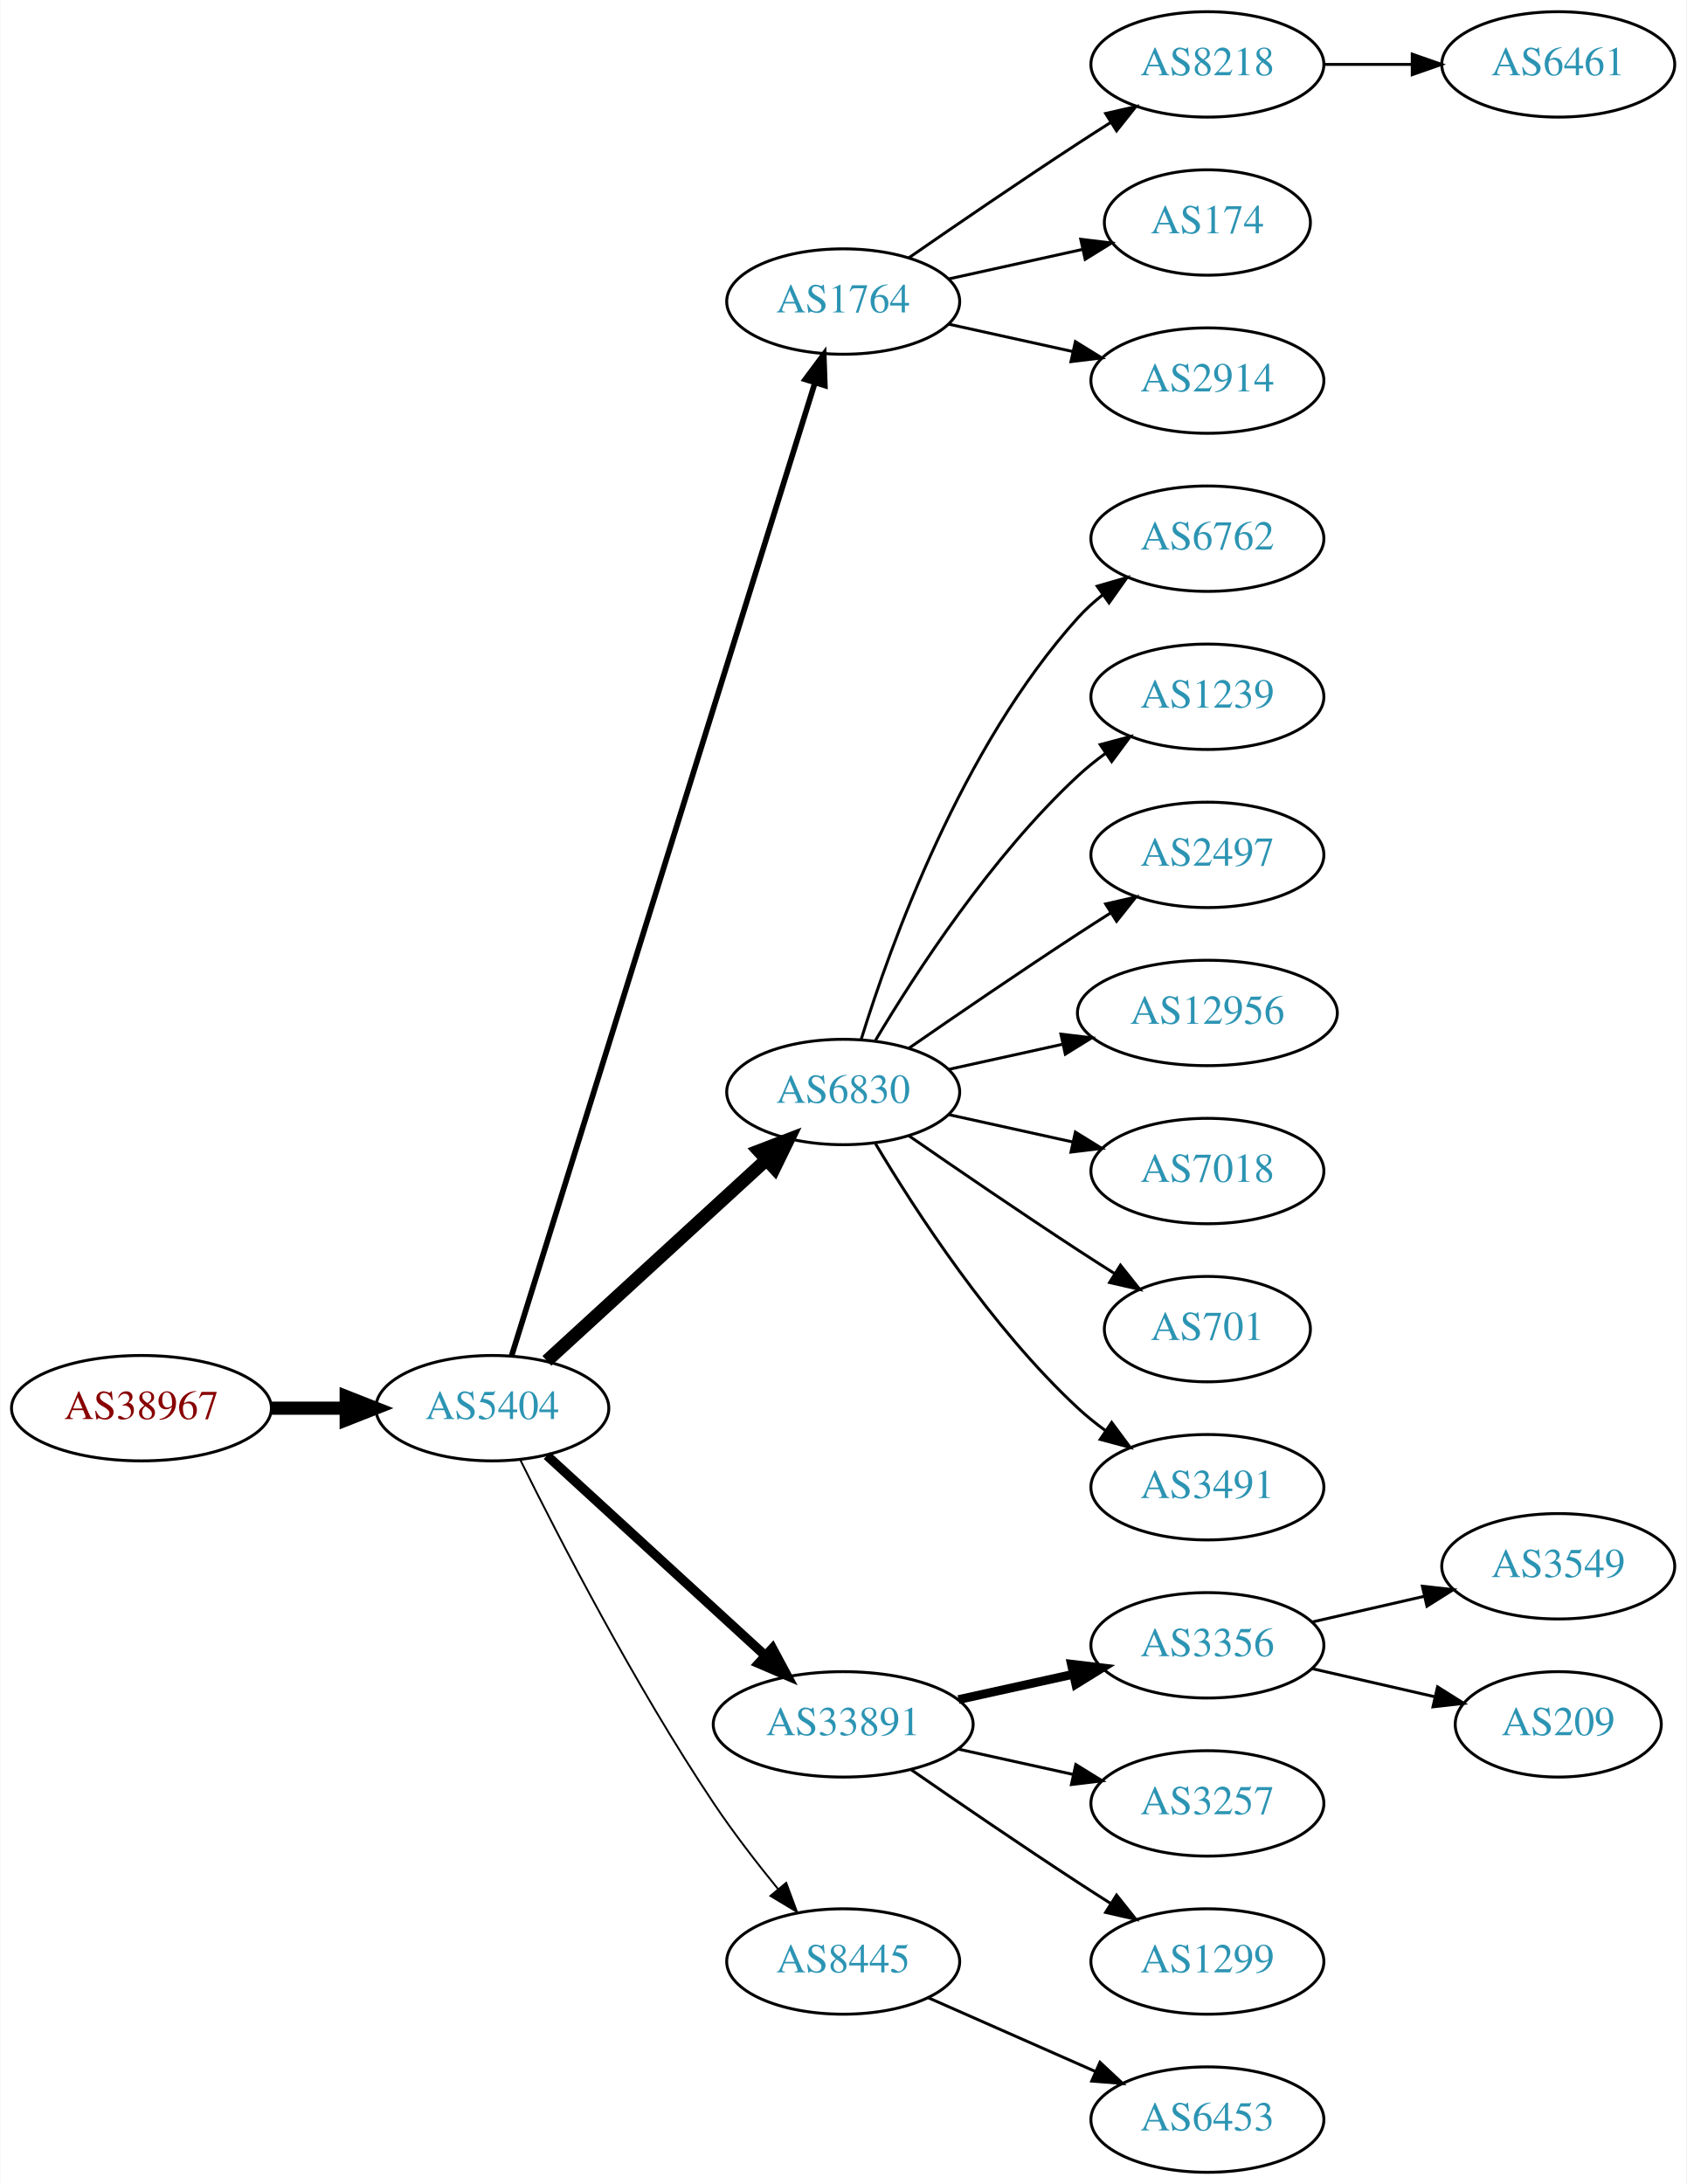
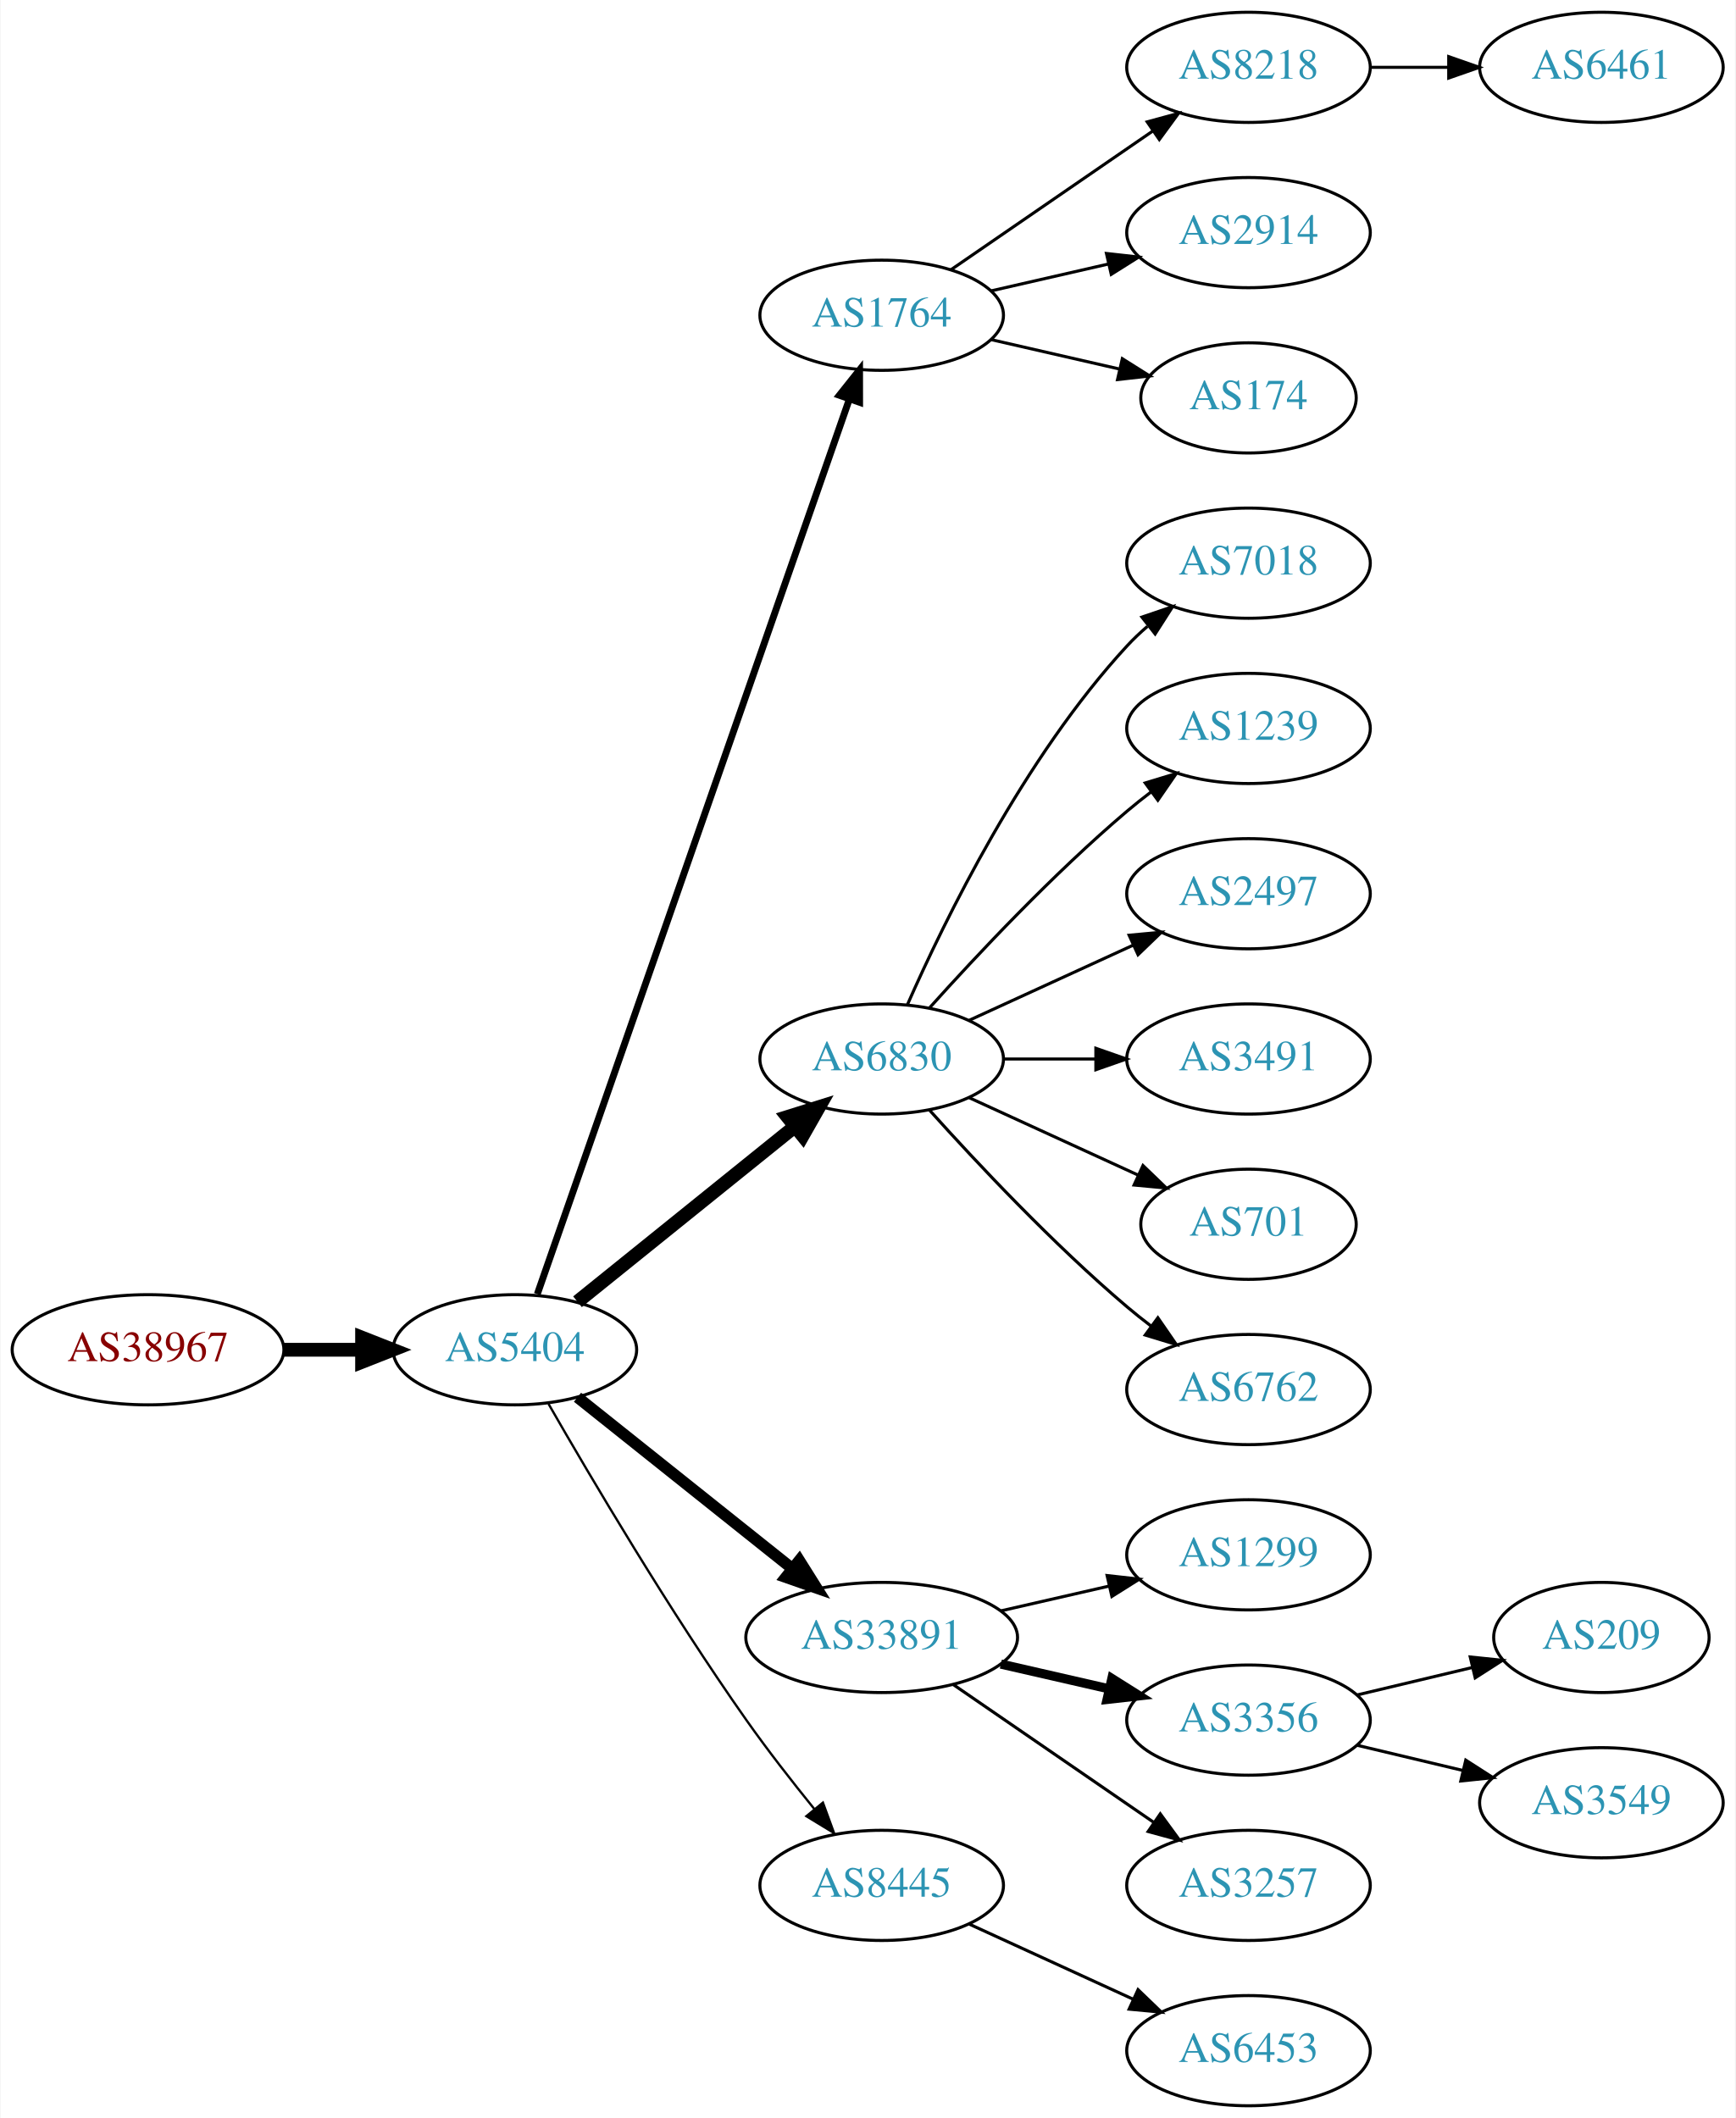
- <svg xmlns="http://www.w3.org/2000/svg" xmlns:xlink="http://www.w3.org/1999/xlink" width="576pt" height="746pt" viewBox="0.00 0.00 575.76 746.00">
-   <g id="graph0" class="graph" transform="scale(1 1) rotate(0) translate(4 742)">
-     <polygon fill="white" stroke="none" points="-4,4 -4,-742 571.762,-742 571.762,4 -4,4" />
+ <svg xmlns="http://www.w3.org/2000/svg" xmlns:xlink="http://www.w3.org/1999/xlink" width="567pt" height="692pt" viewBox="0.00 0.00 566.66 692.00">
+   <g id="graph0" class="graph" transform="scale(1 1) rotate(0) translate(4 688)">
+     <polygon fill="white" stroke="none" points="-4,4 -4,-688 562.663,-688 562.663,4 -4,4" />
    <g id="node1" class="node">
      <g id="a_node1">
        <a xlink:href="/asn/38967" xlink:title="AS38967 ~ Wirtschaftskammer Salzburg [AT]">
-           <ellipse fill="#ffffff" stroke="black" cx="44.196" cy="-261" rx="44.393" ry="18" />
-           <text text-anchor="middle" x="44.196" y="-257.3" font-family="Times,serif" font-size="14.00" fill="#880000">AS38967</text>
+           <ellipse fill="#ffffff" stroke="black" cx="44.196" cy="-247" rx="44.393" ry="18" />
+           <text text-anchor="middle" x="44.196" y="-243.3" font-family="Times,serif" font-size="14.00" fill="#880000">AS38967</text>
        </a>
      </g>
    </g>
    <g id="node2" class="node">
      <g id="a_node2">
        <a xlink:href="/asn/5404" xlink:title="AS5404 ~ ASN conova communications GmbH [AT]">
-           <ellipse fill="#ffffff" stroke="black" cx="164.039" cy="-261" rx="39.794" ry="18" />
-           <text text-anchor="middle" x="164.039" y="-257.3" font-family="Times,serif" font-size="14.00" fill="#2c94b3">AS5404</text>
+           <ellipse fill="#ffffff" stroke="black" cx="164.039" cy="-247" rx="39.794" ry="18" />
+           <text text-anchor="middle" x="164.039" y="-243.3" font-family="Times,serif" font-size="14.00" fill="#2c94b3">AS5404</text>
        </a>
      </g>
    </g>
    <g id="edge1" class="edge">
-       <path fill="none" stroke="black" stroke-width="4.5" d="M88.407,-261C96.72,-261 105.482,-261 113.965,-261" />
-       <polygon fill="black" stroke="black" stroke-width="4.5" points="114.123,-264.938 124.123,-261 114.123,-257.063 114.123,-264.938" />
+       <path fill="none" stroke="black" stroke-width="4.5" d="M88.407,-247C96.72,-247 105.482,-247 113.965,-247" />
+       <polygon fill="black" stroke="black" stroke-width="4.5" points="114.123,-250.938 124.123,-247 114.123,-243.063 114.123,-250.938" />
    </g>
    <g id="node3" class="node">
      <g id="a_node3">
        <a xlink:href="/asn/1764" xlink:title="AS1764 ~ NEXTLAYER-AS [AT]">
-           <ellipse fill="#ffffff" stroke="black" cx="283.881" cy="-639" rx="39.794" ry="18" />
-           <text text-anchor="middle" x="283.881" y="-635.3" font-family="Times,serif" font-size="14.00" fill="#2c94b3">AS1764</text>
+           <ellipse fill="#ffffff" stroke="black" cx="283.881" cy="-585" rx="39.794" ry="18" />
+           <text text-anchor="middle" x="283.881" y="-581.3" font-family="Times,serif" font-size="14.00" fill="#2c94b3">AS1764</text>
        </a>
      </g>
    </g>
    <g id="edge2" class="edge">
-       <path fill="none" stroke="black" stroke-width="1.929" d="M170.643,-278.977C189.564,-339.669 251.174,-537.293 274.143,-610.972" />
-       <polygon fill="black" stroke="black" stroke-width="1.929" points="270.925,-612.407 277.242,-620.913 277.607,-610.324 270.925,-612.407" />
+       <path fill="none" stroke="black" stroke-width="2.25" d="M171.374,-265.172C190.842,-321.01 249.878,-490.34 273.228,-557.311" />
+       <polygon fill="black" stroke="black" stroke-width="2.25" points="270.06,-558.858 276.657,-567.148 276.67,-556.553 270.06,-558.858" />
    </g>
    <g id="node4" class="node">
      <g id="a_node4">
        <a xlink:href="/asn/6830" xlink:title="AS6830 ~ LGI-UPC [AT]">
-           <ellipse fill="#ffffff" stroke="black" cx="283.881" cy="-369" rx="39.794" ry="18" />
-           <text text-anchor="middle" x="283.881" y="-365.3" font-family="Times,serif" font-size="14.00" fill="#2c94b3">AS6830</text>
+           <ellipse fill="#ffffff" stroke="black" cx="283.881" cy="-342" rx="39.794" ry="18" />
+           <text text-anchor="middle" x="283.881" y="-338.3" font-family="Times,serif" font-size="14.00" fill="#2c94b3">AS6830</text>
        </a>
      </g>
    </g>
    <g id="edge3" class="edge">
-       <path fill="none" stroke="black" stroke-width="4.5" d="M182.681,-277.169C202.554,-295.382 235.016,-325.133 257.585,-345.817" />
-       <polygon fill="black" stroke="black" stroke-width="4.5" points="255.086,-348.867 265.118,-352.721 260.406,-343.061 255.086,-348.867" />
+       <path fill="none" stroke="black" stroke-width="4.5" d="M184.498,-262.687C203.859,-278.295 233.74,-302.385 255.493,-319.921" />
+       <polygon fill="black" stroke="black" stroke-width="4.5" points="253.136,-323.079 263.393,-326.289 258.079,-316.948 253.136,-323.079" />
    </g>
    <g id="node5" class="node">
      <g id="a_node5">
        <a xlink:href="/asn/33891" xlink:title="AS33891 ~ CORE-BACKBONE GMBH GLOBAL NETWORK [DE]">
          <ellipse fill="#ffffff" stroke="black" cx="283.881" cy="-153" rx="44.393" ry="18" />
          <text text-anchor="middle" x="283.881" y="-149.3" font-family="Times,serif" font-size="14.00" fill="#2c94b3">AS33891</text>
        </a>
      </g>
    </g>
    <g id="edge4" class="edge">
-       <path fill="none" stroke="black" stroke-width="3.214" d="M182.681,-244.831C202.439,-226.724 234.641,-197.211 257.193,-176.543" />
-       <polygon fill="black" stroke="black" stroke-width="3.214" points="259.723,-178.971 264.731,-169.635 254.994,-173.811 259.723,-178.971" />
+       <path fill="none" stroke="black" stroke-width="3.75" d="M184.498,-231.478C203.627,-216.219 233.026,-192.768 254.708,-175.473" />
+       <polygon fill="black" stroke="black" stroke-width="3.75" points="256.967,-178.148 262.602,-169.176 252.602,-172.676 256.967,-178.148" />
    </g>
    <g id="node6" class="node">
      <g id="a_node6">
        <a xlink:href="/asn/8445" xlink:title="AS8445 ~ SALZBURG-AG-AS [AT]">
          <ellipse fill="#ffffff" stroke="black" cx="283.881" cy="-72" rx="39.794" ry="18" />
          <text text-anchor="middle" x="283.881" y="-68.3" font-family="Times,serif" font-size="14.00" fill="#2c94b3">AS8445</text>
        </a>
      </g>
    </g>
    <g id="edge5" class="edge">
-       <path fill="none" stroke="black" stroke-width="0.643" d="M173.562,-243.4C186.57,-217.089 212.72,-166.283 239.685,-126 246.332,-116.07 254.34,-105.699 261.646,-96.731" />
-       <polygon fill="black" stroke="black" stroke-width="0.643" points="264.414,-98.875 268.099,-88.942 259.024,-94.409 264.414,-98.875" />
+       <path fill="none" stroke="black" stroke-width="0.75" d="M175.022,-229.34C188.766,-205.388 214.666,-161.514 239.685,-126 246.567,-116.231 254.627,-105.896 261.909,-96.911" />
+       <polygon fill="black" stroke="black" stroke-width="0.75" points="264.685,-99.046 268.322,-89.095 259.273,-94.606 264.685,-99.046" />
    </g>
    <g id="node7" class="node">
      <g id="a_node7">
        <a xlink:href="/asn/8218" xlink:title="AS8218 ~ legacy Neotelecoms [FR]">
-           <ellipse fill="#ffffff" stroke="black" cx="408.273" cy="-720" rx="39.794" ry="18" />
-           <text text-anchor="middle" x="408.273" y="-716.3" font-family="Times,serif" font-size="14.00" fill="#2c94b3">AS8218</text>
+           <ellipse fill="#ffffff" stroke="black" cx="403.724" cy="-666" rx="39.794" ry="18" />
+           <text text-anchor="middle" x="403.724" y="-662.3" font-family="Times,serif" font-size="14.00" fill="#2c94b3">AS8218</text>
        </a>
      </g>
    </g>
    <g id="edge6" class="edge">
-       <path fill="none" stroke="black" d="M306.238,-653.901C322.089,-664.877 344.292,-680.079 364.077,-693 367.659,-695.339 371.43,-697.759 375.19,-700.144" />
-       <polygon fill="black" stroke="black" points="373.523,-703.231 383.851,-705.596 377.252,-697.307 373.523,-703.231" />
+       <path fill="none" stroke="black" d="M306.495,-599.857C324.984,-612.565 351.798,-630.995 372.427,-645.175" />
+       <polygon fill="black" stroke="black" points="370.624,-648.183 380.848,-650.963 374.589,-642.414 370.624,-648.183" />
    </g>
    <g id="node8" class="node">
      <g id="a_node8">
-         <a xlink:href="/asn/174" xlink:title="AS174 ~ Cogent Communications [US]">
-           <ellipse fill="#ffffff" stroke="black" cx="408.273" cy="-666" rx="35.194" ry="18" />
-           <text text-anchor="middle" x="408.273" y="-662.3" font-family="Times,serif" font-size="14.00" fill="#2c94b3">AS174</text>
+         <a xlink:href="/asn/2914" xlink:title="AS2914 ~ NTT America, Inc. [US]">
+           <ellipse fill="#ffffff" stroke="black" cx="403.724" cy="-612" rx="39.794" ry="18" />
+           <text text-anchor="middle" x="403.724" y="-608.3" font-family="Times,serif" font-size="14.00" fill="#2c94b3">AS2914</text>
        </a>
      </g>
    </g>
    <g id="edge7" class="edge">
-       <path fill="none" stroke="black" d="M319.954,-646.737C334.187,-649.877 350.742,-653.529 365.586,-656.804" />
-       <polygon fill="black" stroke="black" points="365.021,-660.263 375.54,-659 366.529,-653.428 365.021,-660.263" />
+       <path fill="none" stroke="black" d="M319.6,-592.955C331.6,-595.704 345.221,-598.825 357.914,-601.733" />
+       <polygon fill="black" stroke="black" points="357.316,-605.187 367.845,-604.009 358.88,-598.364 357.316,-605.187" />
    </g>
    <g id="node9" class="node">
      <g id="a_node9">
-         <a xlink:href="/asn/2914" xlink:title="AS2914 ~ NTT America, Inc. [US]">
-           <ellipse fill="#ffffff" stroke="black" cx="408.273" cy="-612" rx="39.794" ry="18" />
-           <text text-anchor="middle" x="408.273" y="-608.3" font-family="Times,serif" font-size="14.00" fill="#2c94b3">AS2914</text>
+         <a xlink:href="/asn/174" xlink:title="AS174 ~ Cogent Communications [US]">
+           <ellipse fill="#ffffff" stroke="black" cx="403.724" cy="-558" rx="35.194" ry="18" />
+           <text text-anchor="middle" x="403.724" y="-554.3" font-family="Times,serif" font-size="14.00" fill="#2c94b3">AS174</text>
        </a>
      </g>
    </g>
    <g id="edge8" class="edge">
-       <path fill="none" stroke="black" d="M319.954,-631.263C333.141,-628.354 348.321,-625.005 362.287,-621.924" />
-       <polygon fill="black" stroke="black" points="363.184,-625.31 372.196,-619.738 361.676,-618.475 363.184,-625.31" />
+       <path fill="none" stroke="black" d="M319.6,-577.045C332.693,-574.045 347.715,-570.604 361.356,-567.478" />
+       <polygon fill="black" stroke="black" points="362.497,-570.807 371.463,-565.162 360.934,-563.984 362.497,-570.807" />
    </g>
    <g id="node11" class="node">
      <g id="a_node11">
-         <a xlink:href="/asn/6762" xlink:title="AS6762 ~ TELECOM ITALIA SPARKLE S.p.A. [IT]">
-           <ellipse fill="#ffffff" stroke="black" cx="408.273" cy="-558" rx="39.794" ry="18" />
-           <text text-anchor="middle" x="408.273" y="-554.3" font-family="Times,serif" font-size="14.00" fill="#2c94b3">AS6762</text>
+         <a xlink:href="/asn/7018" xlink:title="AS7018 ~ AT&amp;T Services, Inc. [US]">
+           <ellipse fill="#ffffff" stroke="black" cx="403.724" cy="-504" rx="39.794" ry="18" />
+           <text text-anchor="middle" x="403.724" y="-500.3" font-family="Times,serif" font-size="14.00" fill="#2c94b3">AS7018</text>
        </a>
      </g>
    </g>
    <g id="edge10" class="edge">
-       <path fill="none" stroke="black" d="M290.019,-386.94C299.922,-418.979 324.259,-486.812 364.077,-531 366.593,-533.792 369.465,-536.401 372.504,-538.812" />
-       <polygon fill="black" stroke="black" points="370.633,-541.776 380.812,-544.715 374.687,-536.07 370.633,-541.776" />
+       <path fill="none" stroke="black" d="M292.297,-359.761C304.365,-387.183 330.337,-440.473 364.077,-477 366.108,-479.198 368.347,-481.319 370.693,-483.34" />
+       <polygon fill="black" stroke="black" points="368.905,-486.386 378.937,-489.794 373.22,-480.874 368.905,-486.386" />
    </g>
    <g id="node12" class="node">
      <g id="a_node12">
        <a xlink:href="/asn/1239" xlink:title="AS1239 ~ Sprint [US]">
-           <ellipse fill="#ffffff" stroke="black" cx="408.273" cy="-504" rx="39.794" ry="18" />
-           <text text-anchor="middle" x="408.273" y="-500.3" font-family="Times,serif" font-size="14.00" fill="#2c94b3">AS1239</text>
+           <ellipse fill="#ffffff" stroke="black" cx="403.724" cy="-450" rx="39.794" ry="18" />
+           <text text-anchor="middle" x="403.724" y="-446.3" font-family="Times,serif" font-size="14.00" fill="#2c94b3">AS1239</text>
        </a>
      </g>
    </g>
    <g id="edge11" class="edge">
-       <path fill="none" stroke="black" d="M294.927,-386.671C308.498,-409.472 334.43,-449.472 364.077,-477 366.984,-479.699 370.197,-482.28 373.521,-484.703" />
-       <polygon fill="black" stroke="black" points="371.656,-487.667 381.899,-490.375 375.58,-481.87 371.656,-487.667" />
+       <path fill="none" stroke="black" d="M299.527,-358.725C314.828,-375.765 339.925,-402.523 364.077,-423 366.574,-425.117 369.235,-427.232 371.946,-429.293" />
+       <polygon fill="black" stroke="black" points="369.983,-432.194 380.123,-435.266 374.112,-426.541 369.983,-432.194" />
    </g>
    <g id="node13" class="node">
      <g id="a_node13">
        <a xlink:href="/asn/2497" xlink:title="AS2497 ~ Internet Initiative Japan Inc. [JP]">
-           <ellipse fill="#ffffff" stroke="black" cx="408.273" cy="-450" rx="39.794" ry="18" />
-           <text text-anchor="middle" x="408.273" y="-446.3" font-family="Times,serif" font-size="14.00" fill="#2c94b3">AS2497</text>
+           <ellipse fill="#ffffff" stroke="black" cx="403.724" cy="-396" rx="39.794" ry="18" />
+           <text text-anchor="middle" x="403.724" y="-392.3" font-family="Times,serif" font-size="14.00" fill="#2c94b3">AS2497</text>
        </a>
      </g>
    </g>
    <g id="edge12" class="edge">
-       <path fill="none" stroke="black" d="M306.238,-383.901C322.089,-394.877 344.292,-410.079 364.077,-423 367.659,-425.339 371.43,-427.759 375.19,-430.144" />
-       <polygon fill="black" stroke="black" points="373.523,-433.231 383.851,-435.596 377.252,-427.307 373.523,-433.231" />
+       <path fill="none" stroke="black" d="M312.51,-354.661C328.467,-361.973 348.738,-371.261 366.02,-379.181" />
+       <polygon fill="black" stroke="black" points="364.719,-382.435 375.268,-383.419 367.635,-376.071 364.719,-382.435" />
    </g>
    <g id="node14" class="node">
      <g id="a_node14">
-         <a xlink:href="/asn/12956" xlink:title="AS12956 ~ TELXIUS [ES]">
-           <ellipse fill="#ffffff" stroke="black" cx="408.273" cy="-396" rx="44.393" ry="18" />
-           <text text-anchor="middle" x="408.273" y="-392.3" font-family="Times,serif" font-size="14.00" fill="#2c94b3">AS12956</text>
+         <a xlink:href="/asn/3491" xlink:title="AS3491 ~ PCCW Global, Inc. [US]">
+           <ellipse fill="#ffffff" stroke="black" cx="403.724" cy="-342" rx="39.794" ry="18" />
+           <text text-anchor="middle" x="403.724" y="-338.3" font-family="Times,serif" font-size="14.00" fill="#2c94b3">AS3491</text>
        </a>
      </g>
    </g>
    <g id="edge13" class="edge">
-       <path fill="none" stroke="black" d="M319.954,-376.737C331.993,-379.393 345.693,-382.415 358.614,-385.266" />
-       <polygon fill="black" stroke="black" points="358.244,-388.768 368.763,-387.505 359.752,-381.932 358.244,-388.768" />
+       <path fill="none" stroke="black" d="M323.794,-342C333.347,-342 343.697,-342 353.659,-342" />
+       <polygon fill="black" stroke="black" points="353.852,-345.5 363.852,-342 353.852,-338.5 353.852,-345.5" />
    </g>
    <g id="node15" class="node">
      <g id="a_node15">
-         <a xlink:href="/asn/7018" xlink:title="AS7018 ~ AT&amp;T Services, Inc. [US]">
-           <ellipse fill="#ffffff" stroke="black" cx="408.273" cy="-342" rx="39.794" ry="18" />
-           <text text-anchor="middle" x="408.273" y="-338.3" font-family="Times,serif" font-size="14.00" fill="#2c94b3">AS7018</text>
+         <a xlink:href="/asn/701" xlink:title="AS701 ~ UUNET [US]">
+           <ellipse fill="#ffffff" stroke="black" cx="403.724" cy="-288" rx="35.194" ry="18" />
+           <text text-anchor="middle" x="403.724" y="-284.3" font-family="Times,serif" font-size="14.00" fill="#2c94b3">AS701</text>
        </a>
      </g>
    </g>
    <g id="edge14" class="edge">
-       <path fill="none" stroke="black" d="M319.954,-361.263C333.141,-358.354 348.321,-355.005 362.287,-351.924" />
-       <polygon fill="black" stroke="black" points="363.184,-355.31 372.196,-349.738 361.676,-348.475 363.184,-355.31" />
+       <path fill="none" stroke="black" d="M312.51,-329.339C328.926,-321.817 349.908,-312.202 367.505,-304.139" />
+       <polygon fill="black" stroke="black" points="369.249,-307.189 376.882,-299.842 366.333,-300.826 369.249,-307.189" />
    </g>
    <g id="node16" class="node">
      <g id="a_node16">
-         <a xlink:href="/asn/701" xlink:title="AS701 ~ UUNET [US]">
-           <ellipse fill="#ffffff" stroke="black" cx="408.273" cy="-288" rx="35.194" ry="18" />
-           <text text-anchor="middle" x="408.273" y="-284.3" font-family="Times,serif" font-size="14.00" fill="#2c94b3">AS701</text>
+         <a xlink:href="/asn/6762" xlink:title="AS6762 ~ TELECOM ITALIA SPARKLE S.p.A. [IT]">
+           <ellipse fill="#ffffff" stroke="black" cx="403.724" cy="-234" rx="39.794" ry="18" />
+           <text text-anchor="middle" x="403.724" y="-230.3" font-family="Times,serif" font-size="14.00" fill="#2c94b3">AS6762</text>
        </a>
      </g>
    </g>
    <g id="edge15" class="edge">
-       <path fill="none" stroke="black" d="M306.238,-354.099C322.089,-343.123 344.292,-327.921 364.077,-315 368.122,-312.358 372.407,-309.615 376.647,-306.933" />
-       <polygon fill="black" stroke="black" points="378.584,-309.85 385.191,-301.568 374.861,-303.921 378.584,-309.85" />
+       <path fill="none" stroke="black" d="M299.527,-325.275C314.828,-308.235 339.925,-281.477 364.077,-261 366.574,-258.883 369.235,-256.768 371.946,-254.707" />
+       <polygon fill="black" stroke="black" points="374.112,-257.459 380.123,-248.734 369.983,-251.806 374.112,-257.459" />
    </g>
    <g id="node17" class="node">
      <g id="a_node17">
-         <a xlink:href="/asn/3491" xlink:title="AS3491 ~ PCCW Global, Inc. [US]">
-           <ellipse fill="#ffffff" stroke="black" cx="408.273" cy="-234" rx="39.794" ry="18" />
-           <text text-anchor="middle" x="408.273" y="-230.3" font-family="Times,serif" font-size="14.00" fill="#2c94b3">AS3491</text>
+         <a xlink:href="/asn/1299" xlink:title="AS1299 ~ Telia Carrier [EU]">
+           <ellipse fill="#ffffff" stroke="black" cx="403.724" cy="-180" rx="39.794" ry="18" />
+           <text text-anchor="middle" x="403.724" y="-176.3" font-family="Times,serif" font-size="14.00" fill="#2c94b3">AS1299</text>
        </a>
      </g>
    </g>
    <g id="edge16" class="edge">
-       <path fill="none" stroke="black" d="M294.927,-351.329C308.498,-328.528 334.43,-288.528 364.077,-261 366.984,-258.301 370.197,-255.72 373.521,-253.297" />
-       <polygon fill="black" stroke="black" points="375.58,-256.13 381.899,-247.625 371.656,-250.333 375.58,-256.13" />
+       <path fill="none" stroke="black" d="M322.816,-161.692C334.057,-164.267 346.469,-167.111 358.092,-169.774" />
+       <polygon fill="black" stroke="black" points="357.525,-173.235 368.054,-172.057 359.088,-166.412 357.525,-173.235" />
    </g>
    <g id="node18" class="node">
      <g id="a_node18">
        <a xlink:href="/asn/3356" xlink:title="AS3356 ~ Level 3 Parent, LLC [US]">
-           <ellipse fill="#ffffff" stroke="black" cx="408.273" cy="-180" rx="39.794" ry="18" />
-           <text text-anchor="middle" x="408.273" y="-176.3" font-family="Times,serif" font-size="14.00" fill="#2c94b3">AS3356</text>
+           <ellipse fill="#ffffff" stroke="black" cx="403.724" cy="-126" rx="39.794" ry="18" />
+           <text text-anchor="middle" x="403.724" y="-122.3" font-family="Times,serif" font-size="14.00" fill="#2c94b3">AS3356</text>
        </a>
      </g>
    </g>
    <g id="edge17" class="edge">
-       <path fill="none" stroke="black" stroke-width="3" d="M323.271,-161.469C335.662,-164.202 349.509,-167.257 362.329,-170.085" />
-       <polygon fill="black" stroke="black" stroke-width="3" points="361.825,-173.558 372.344,-172.295 363.333,-166.722 361.825,-173.558" />
+       <path fill="none" stroke="black" stroke-width="3" d="M322.816,-144.308C334.057,-141.733 346.469,-138.889 358.092,-136.226" />
+       <polygon fill="black" stroke="black" stroke-width="3" points="359.088,-139.588 368.054,-133.943 357.525,-132.765 359.088,-139.588" />
    </g>
    <g id="node19" class="node">
      <g id="a_node19">
        <a xlink:href="/asn/3257" xlink:title="AS3257 ~ GTT [DE]">
-           <ellipse fill="#ffffff" stroke="black" cx="408.273" cy="-126" rx="39.794" ry="18" />
-           <text text-anchor="middle" x="408.273" y="-122.3" font-family="Times,serif" font-size="14.00" fill="#2c94b3">AS3257</text>
+           <ellipse fill="#ffffff" stroke="black" cx="403.724" cy="-72" rx="39.794" ry="18" />
+           <text text-anchor="middle" x="403.724" y="-68.3" font-family="Times,serif" font-size="14.00" fill="#2c94b3">AS3257</text>
        </a>
      </g>
    </g>
    <g id="edge18" class="edge">
-       <path fill="none" stroke="black" d="M323.271,-144.531C335.662,-141.798 349.509,-138.743 362.329,-135.915" />
-       <polygon fill="black" stroke="black" points="363.333,-139.278 372.344,-133.705 361.825,-132.442 363.333,-139.278" />
-     </g>
-     <g id="node20" class="node">
-       <g id="a_node20">
-         <a xlink:href="/asn/1299" xlink:title="AS1299 ~ Telia Carrier [EU]">
-           <ellipse fill="#ffffff" stroke="black" cx="408.273" cy="-72" rx="39.794" ry="18" />
-           <text text-anchor="middle" x="408.273" y="-68.3" font-family="Times,serif" font-size="14.00" fill="#2c94b3">AS1299</text>
-         </a>
-       </g>
-     </g>
-     <g id="edge19" class="edge">
-       <path fill="none" stroke="black" d="M306.912,-137.633C322.714,-126.695 344.571,-111.739 364.077,-99 367.659,-96.661 371.43,-94.241 375.19,-91.856" />
-       <polygon fill="black" stroke="black" points="377.252,-94.693 383.851,-86.404 373.523,-88.769 377.252,-94.693" />
-     </g>
-     <g id="node23" class="node">
-       <g id="a_node23">
+       <path fill="none" stroke="black" d="M307.324,-137.574C325.905,-124.802 352.466,-106.545 372.846,-92.537" />
+       <polygon fill="black" stroke="black" points="374.902,-95.371 381.16,-86.822 370.936,-89.602 374.902,-95.371" />
+     </g>
+     <g id="node22" class="node">
+       <g id="a_node22">
        <a xlink:href="/asn/6453" xlink:title="AS6453 ~ TATA COMMUNICATIONS (AMERICA) INC [US]">
-           <ellipse fill="#ffffff" stroke="black" cx="408.273" cy="-18" rx="39.794" ry="18" />
-           <text text-anchor="middle" x="408.273" y="-14.3" font-family="Times,serif" font-size="14.00" fill="#2c94b3">AS6453</text>
-         </a>
-       </g>
-     </g>
-     <g id="edge22" class="edge">
-       <path fill="none" stroke="black" d="M312.96,-59.611C329.908,-52.134 351.706,-42.517 370.075,-34.412" />
-       <polygon fill="black" stroke="black" points="371.589,-37.57 379.325,-30.331 368.763,-31.166 371.589,-37.57" />
+           <ellipse fill="#ffffff" stroke="black" cx="403.724" cy="-18" rx="39.794" ry="18" />
+           <text text-anchor="middle" x="403.724" y="-14.3" font-family="Times,serif" font-size="14.00" fill="#2c94b3">AS6453</text>
+         </a>
+       </g>
+     </g>
+     <g id="edge21" class="edge">
+       <path fill="none" stroke="black" d="M312.51,-59.339C328.467,-52.027 348.738,-42.739 366.02,-34.819" />
+       <polygon fill="black" stroke="black" points="367.635,-37.929 375.268,-30.581 364.719,-31.565 367.635,-37.929" />
    </g>
    <g id="node10" class="node">
      <g id="a_node10">
        <a xlink:href="/asn/6461" xlink:title="AS6461 ~ Zayo Bandwidth [US]">
-           <ellipse fill="#ffffff" stroke="black" cx="528.116" cy="-720" rx="39.794" ry="18" />
-           <text text-anchor="middle" x="528.116" y="-716.3" font-family="Times,serif" font-size="14.00" fill="#2c94b3">AS6461</text>
+           <ellipse fill="#ffffff" stroke="black" cx="519.017" cy="-666" rx="39.794" ry="18" />
+           <text text-anchor="middle" x="519.017" y="-662.3" font-family="Times,serif" font-size="14.00" fill="#2c94b3">AS6461</text>
        </a>
      </g>
    </g>
    <g id="edge9" class="edge">
-       <path fill="none" stroke="black" d="M448.186,-720C457.739,-720 468.089,-720 478.052,-720" />
-       <polygon fill="black" stroke="black" points="478.244,-723.5 488.244,-720 478.244,-716.5 478.244,-723.5" />
+       <path fill="none" stroke="black" d="M443.396,-666C451.599,-666 460.363,-666 468.895,-666" />
+       <polygon fill="black" stroke="black" points="469.134,-669.5 479.134,-666 469.134,-662.5 469.134,-669.5" />
+     </g>
+     <g id="node20" class="node">
+       <g id="a_node20">
+         <a xlink:href="/asn/209" xlink:title="AS209 ~ CenturyLink Communications, LLC [US]">
+           <ellipse fill="#ffffff" stroke="black" cx="519.017" cy="-153" rx="35.194" ry="18" />
+           <text text-anchor="middle" x="519.017" y="-149.3" font-family="Times,serif" font-size="14.00" fill="#2c94b3">AS209</text>
+         </a>
+       </g>
+     </g>
+     <g id="edge19" class="edge">
+       <path fill="none" stroke="black" d="M439.331,-134.248C451.125,-137.058 464.43,-140.229 476.698,-143.153" />
+       <polygon fill="black" stroke="black" points="476.164,-146.624 486.703,-145.537 477.787,-139.814 476.164,-146.624" />
    </g>
    <g id="node21" class="node">
      <g id="a_node21">
        <a xlink:href="/asn/3549" xlink:title="AS3549 ~ Level 3 Parent, LLC [US]">
-           <ellipse fill="#ffffff" stroke="black" cx="528.116" cy="-207" rx="39.794" ry="18" />
-           <text text-anchor="middle" x="528.116" y="-203.3" font-family="Times,serif" font-size="14.00" fill="#2c94b3">AS3549</text>
+           <ellipse fill="#ffffff" stroke="black" cx="519.017" cy="-99" rx="39.794" ry="18" />
+           <text text-anchor="middle" x="519.017" y="-95.3" font-family="Times,serif" font-size="14.00" fill="#2c94b3">AS3549</text>
        </a>
      </g>
    </g>
    <g id="edge20" class="edge">
-       <path fill="none" stroke="black" d="M443.993,-187.955C455.993,-190.704 469.613,-193.825 482.306,-196.733" />
-       <polygon fill="black" stroke="black" points="481.708,-200.187 492.238,-199.009 483.272,-193.364 481.708,-200.187" />
-     </g>
-     <g id="node22" class="node">
-       <g id="a_node22">
-         <a xlink:href="/asn/209" xlink:title="AS209 ~ CenturyLink Communications, LLC [US]">
-           <ellipse fill="#ffffff" stroke="black" cx="528.116" cy="-153" rx="35.194" ry="18" />
-           <text text-anchor="middle" x="528.116" y="-149.3" font-family="Times,serif" font-size="14.00" fill="#2c94b3">AS209</text>
-         </a>
-       </g>
-     </g>
-     <g id="edge21" class="edge">
-       <path fill="none" stroke="black" d="M443.993,-172.045C457.085,-169.045 472.107,-165.604 485.748,-162.478" />
-       <polygon fill="black" stroke="black" points="486.89,-165.807 495.855,-160.162 485.326,-158.984 486.89,-165.807" />
+       <path fill="none" stroke="black" d="M439.331,-117.752C450.202,-115.162 462.357,-112.265 473.799,-109.538" />
+       <polygon fill="black" stroke="black" points="474.705,-112.92 483.621,-107.197 473.082,-106.111 474.705,-112.92" />
    </g>
  </g>
</svg>
